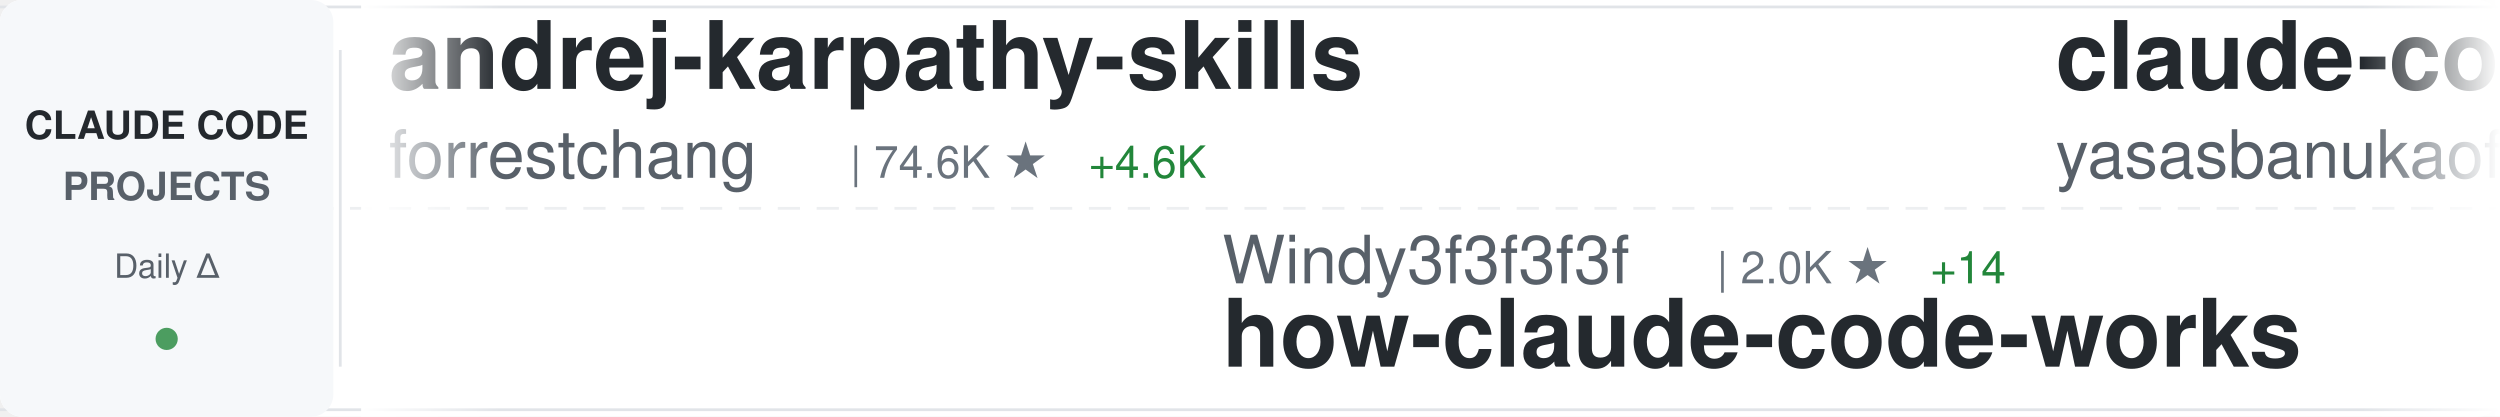
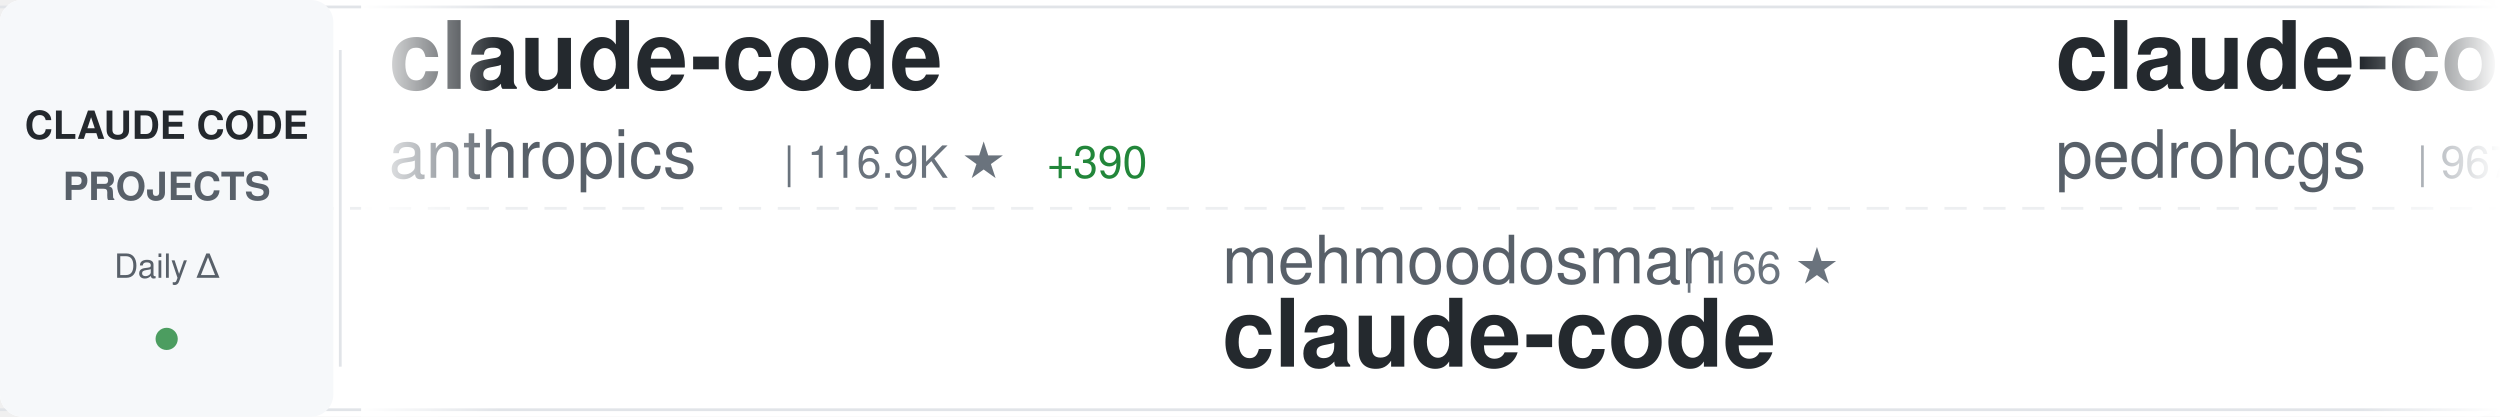
<svg xmlns="http://www.w3.org/2000/svg" width="900" height="150">
  <defs>
    <linearGradient id="awesomeLeftFade" x1="0%" y1="0%" x2="100%" y2="0%">
      <stop offset="0%" style="stop-color:#ffffff;stop-opacity:1" />
      <stop offset="100%" style="stop-color:#ffffff;stop-opacity:0" />
    </linearGradient>
    <linearGradient id="awesomeRightFade" x1="0%" y1="0%" x2="100%" y2="0%">
      <stop offset="0%" style="stop-color:#ffffff;stop-opacity:0" />
      <stop offset="100%" style="stop-color:#ffffff;stop-opacity:1" />
    </linearGradient>
  </defs>
  <rect width="900" height="150" fill="#ffffff" rx="8" />
  <rect x="0" y="2" width="900" height="1" fill="#e1e4e8" />
  <rect x="0" y="147" width="900" height="1" fill="#e1e4e8" />
  <line x1="0" y1="75" x2="900" y2="75" stroke="#e1e4e8" stroke-width="1" stroke-dasharray="8 6" opacity="0.6" />
  <rect x="0" y="0" width="120" height="150" fill="#f6f8fa" rx="8" />
  <text x="60" y="50" font-family="-apple-system, BlinkMacSystemFont, 'Segoe UI', Helvetica, Arial, sans-serif" font-size="14" font-weight="600" fill="#24292e" text-anchor="middle">CLAUDE CODE</text>
  <text x="60" y="72" font-family="-apple-system, BlinkMacSystemFont, 'Segoe UI', Helvetica, Arial, sans-serif" font-size="14" font-weight="600" fill="#586069" text-anchor="middle">PROJECTS</text>
  <text x="60" y="100" font-family="-apple-system, BlinkMacSystemFont, 'Segoe UI', Helvetica, Arial, sans-serif" font-size="12" font-weight="500" fill="#586069" text-anchor="middle">Daily Δ</text>
  <circle cx="60" cy="122" r="4" fill="#22863a" opacity="0.8" />
  <rect x="122" y="18" width="1" height="114" fill="#e1e4e8" />
  <clipPath id="awesomeTickerClip">
    <rect x="130" y="0" width="770" height="150" />
  </clipPath>
  <g clip-path="url(#awesomeTickerClip)">
    <g id="awesomeTickerItems">
      <animateTransform attributeName="transform" attributeType="XML" type="translate" from="0 0" to="-3000 0" dur="54s" repeatCount="indefinite" />
      <g transform="translate(0, 0)">
-         <text x="140" y="32" font-family="-apple-system, BlinkMacSystemFont, 'Segoe UI', Helvetica, Arial, sans-serif" font-size="34" font-weight="600" fill="#24292e">andrej-karpathy-skills</text>
-         <text x="140" y="64" font-family="-apple-system, BlinkMacSystemFont, 'Segoe UI', Helvetica, Arial, sans-serif" font-size="24" font-weight="400" fill="#586069">forrestchang</text>
-         <text x="306" y="64" font-family="-apple-system, BlinkMacSystemFont, 'Segoe UI', Helvetica, Arial, sans-serif" font-size="16" font-weight="500" fill="#6a737d">| 74.6K ★</text>
-         <text x="392" y="64" font-family="-apple-system, BlinkMacSystemFont, 'Segoe UI', Helvetica, Arial, sans-serif" font-size="16" font-weight="500" fill="#22863a"> +4.6K</text>
+         <text x="140" y="32" font-family="-apple-system, BlinkMacSystemFont, 'Segoe UI', Helvetica, Arial, sans-serif" font-size="34" font-weight="600" fill="#24292e">claude-code</text>
+         <text x="140" y="64" font-family="-apple-system, BlinkMacSystemFont, 'Segoe UI', Helvetica, Arial, sans-serif" font-size="24" font-weight="400" fill="#586069">anthropics</text>
+         <text x="282" y="64" font-family="-apple-system, BlinkMacSystemFont, 'Segoe UI', Helvetica, Arial, sans-serif" font-size="16" font-weight="500" fill="#6a737d">| 116.9K ★</text>
+         <text x="377" y="64" font-family="-apple-system, BlinkMacSystemFont, 'Segoe UI', Helvetica, Arial, sans-serif" font-size="16" font-weight="500" fill="#22863a"> +390</text>
      </g>
      <g transform="translate(300, 0)">
-         <text x="140" y="102" font-family="-apple-system, BlinkMacSystemFont, 'Segoe UI', Helvetica, Arial, sans-serif" font-size="24" font-weight="400" fill="#586069">Windy3f3f3f3f</text>
-         <text x="318" y="102" font-family="-apple-system, BlinkMacSystemFont, 'Segoe UI', Helvetica, Arial, sans-serif" font-size="16" font-weight="500" fill="#6a737d">| 2.0K ★</text>
-         <text x="395" y="102" font-family="-apple-system, BlinkMacSystemFont, 'Segoe UI', Helvetica, Arial, sans-serif" font-size="16" font-weight="500" fill="#22863a"> +14</text>
-         <text x="140" y="132" font-family="-apple-system, BlinkMacSystemFont, 'Segoe UI', Helvetica, Arial, sans-serif" font-size="34" font-weight="600" fill="#24292e">how-claude-code-works</text>
+         <text x="140" y="102" font-family="-apple-system, BlinkMacSystemFont, 'Segoe UI', Helvetica, Arial, sans-serif" font-size="24" font-weight="400" fill="#586069">mehmoodosman</text>
+         <text x="306" y="102" font-family="-apple-system, BlinkMacSystemFont, 'Segoe UI', Helvetica, Arial, sans-serif" font-size="16" font-weight="500" fill="#6a737d">| 166 ★</text>
+         <text x="140" y="132" font-family="-apple-system, BlinkMacSystemFont, 'Segoe UI', Helvetica, Arial, sans-serif" font-size="34" font-weight="600" fill="#24292e">claude-code</text>
      </g>
      <g transform="translate(600, 0)">
-         <text x="140" y="32" font-family="-apple-system, BlinkMacSystemFont, 'Segoe UI', Helvetica, Arial, sans-serif" font-size="34" font-weight="600" fill="#24292e">claude-code</text>
-         <text x="140" y="64" font-family="-apple-system, BlinkMacSystemFont, 'Segoe UI', Helvetica, Arial, sans-serif" font-size="24" font-weight="400" fill="#586069">yasasbanukaofficial</text>
-         <text x="390" y="64" font-family="-apple-system, BlinkMacSystemFont, 'Segoe UI', Helvetica, Arial, sans-serif" font-size="16" font-weight="500" fill="#6a737d">| 2.8K ★</text>
-         <text x="467" y="64" font-family="-apple-system, BlinkMacSystemFont, 'Segoe UI', Helvetica, Arial, sans-serif" font-size="16" font-weight="500" fill="#22863a"> +36</text>
+         <text x="140" y="32" font-family="-apple-system, BlinkMacSystemFont, 'Segoe UI', Helvetica, Arial, sans-serif" font-size="34" font-weight="600" fill="#24292e">claude-code-my-workflow</text>
+         <text x="140" y="64" font-family="-apple-system, BlinkMacSystemFont, 'Segoe UI', Helvetica, Arial, sans-serif" font-size="24" font-weight="400" fill="#586069">pedrohcgs</text>
+         <text x="270" y="64" font-family="-apple-system, BlinkMacSystemFont, 'Segoe UI', Helvetica, Arial, sans-serif" font-size="16" font-weight="500" fill="#6a737d">| 967 ★</text>
+         <text x="338" y="64" font-family="-apple-system, BlinkMacSystemFont, 'Segoe UI', Helvetica, Arial, sans-serif" font-size="16" font-weight="500" fill="#22863a"> +6</text>
      </g>
      <g transform="translate(900, 0)">
-         <text x="140" y="102" font-family="-apple-system, BlinkMacSystemFont, 'Segoe UI', Helvetica, Arial, sans-serif" font-size="24" font-weight="400" fill="#586069">ding113</text>
-         <text x="246" y="102" font-family="-apple-system, BlinkMacSystemFont, 'Segoe UI', Helvetica, Arial, sans-serif" font-size="16" font-weight="500" fill="#6a737d">| 2.6K ★</text>
-         <text x="323" y="102" font-family="-apple-system, BlinkMacSystemFont, 'Segoe UI', Helvetica, Arial, sans-serif" font-size="16" font-weight="500" fill="#22863a"> +16</text>
-         <text x="140" y="132" font-family="-apple-system, BlinkMacSystemFont, 'Segoe UI', Helvetica, Arial, sans-serif" font-size="34" font-weight="600" fill="#24292e">claude-code-hub</text>
+         <text x="140" y="102" font-family="-apple-system, BlinkMacSystemFont, 'Segoe UI', Helvetica, Arial, sans-serif" font-size="24" font-weight="400" fill="#586069">Yeachan-Heo</text>
+         <text x="294" y="102" font-family="-apple-system, BlinkMacSystemFont, 'Segoe UI', Helvetica, Arial, sans-serif" font-size="16" font-weight="500" fill="#6a737d">| 30.7K ★</text>
+         <text x="380" y="102" font-family="-apple-system, BlinkMacSystemFont, 'Segoe UI', Helvetica, Arial, sans-serif" font-size="16" font-weight="500" fill="#22863a"> +240</text>
+         <text x="140" y="132" font-family="-apple-system, BlinkMacSystemFont, 'Segoe UI', Helvetica, Arial, sans-serif" font-size="34" font-weight="600" fill="#24292e">oh-my-claudecode</text>
      </g>
      <g transform="translate(1200, 0)">
-         <text x="140" y="32" font-family="-apple-system, BlinkMacSystemFont, 'Segoe UI', Helvetica, Arial, sans-serif" font-size="34" font-weight="600" fill="#24292e">collection-claude-code-s...</text>
-         <text x="140" y="64" font-family="-apple-system, BlinkMacSystemFont, 'Segoe UI', Helvetica, Arial, sans-serif" font-size="24" font-weight="400" fill="#586069">chauncygu</text>
-         <text x="270" y="64" font-family="-apple-system, BlinkMacSystemFont, 'Segoe UI', Helvetica, Arial, sans-serif" font-size="16" font-weight="500" fill="#6a737d">| 2.2K ★</text>
-         <text x="347" y="64" font-family="-apple-system, BlinkMacSystemFont, 'Segoe UI', Helvetica, Arial, sans-serif" font-size="16" font-weight="500" fill="#22863a"> +21</text>
+         <text x="140" y="32" font-family="-apple-system, BlinkMacSystemFont, 'Segoe UI', Helvetica, Arial, sans-serif" font-size="34" font-weight="600" fill="#24292e">claude-code</text>
+         <text x="140" y="64" font-family="-apple-system, BlinkMacSystemFont, 'Segoe UI', Helvetica, Arial, sans-serif" font-size="24" font-weight="400" fill="#586069">Onewon</text>
+         <text x="234" y="64" font-family="-apple-system, BlinkMacSystemFont, 'Segoe UI', Helvetica, Arial, sans-serif" font-size="16" font-weight="500" fill="#6a737d">| 178 ★</text>
      </g>
      <g transform="translate(1500, 0)">
-         <text x="140" y="102" font-family="-apple-system, BlinkMacSystemFont, 'Segoe UI', Helvetica, Arial, sans-serif" font-size="24" font-weight="400" fill="#586069">LING71671</text>
-         <text x="270" y="102" font-family="-apple-system, BlinkMacSystemFont, 'Segoe UI', Helvetica, Arial, sans-serif" font-size="16" font-weight="500" fill="#6a737d">| 766 ★</text>
-         <text x="338" y="102" font-family="-apple-system, BlinkMacSystemFont, 'Segoe UI', Helvetica, Arial, sans-serif" font-size="16" font-weight="500" fill="#22863a"> +3</text>
-         <text x="140" y="132" font-family="-apple-system, BlinkMacSystemFont, 'Segoe UI', Helvetica, Arial, sans-serif" font-size="34" font-weight="600" fill="#24292e">Open-ClaudeCode</text>
+         <text x="140" y="102" font-family="-apple-system, BlinkMacSystemFont, 'Segoe UI', Helvetica, Arial, sans-serif" font-size="24" font-weight="400" fill="#586069">chauncygu</text>
+         <text x="270" y="102" font-family="-apple-system, BlinkMacSystemFont, 'Segoe UI', Helvetica, Arial, sans-serif" font-size="16" font-weight="500" fill="#6a737d">| 2.2K ★</text>
+         <text x="347" y="102" font-family="-apple-system, BlinkMacSystemFont, 'Segoe UI', Helvetica, Arial, sans-serif" font-size="16" font-weight="500" fill="#22863a"> +19</text>
+         <text x="140" y="132" font-family="-apple-system, BlinkMacSystemFont, 'Segoe UI', Helvetica, Arial, sans-serif" font-size="34" font-weight="600" fill="#24292e">collection-claude-code-s...</text>
      </g>
      <g transform="translate(1800, 0)">
-         <text x="140" y="32" font-family="-apple-system, BlinkMacSystemFont, 'Segoe UI', Helvetica, Arial, sans-serif" font-size="34" font-weight="600" fill="#24292e">claude_code_src</text>
-         <text x="140" y="64" font-family="-apple-system, BlinkMacSystemFont, 'Segoe UI', Helvetica, Arial, sans-serif" font-size="24" font-weight="400" fill="#586069">ponponon</text>
-         <text x="258" y="64" font-family="-apple-system, BlinkMacSystemFont, 'Segoe UI', Helvetica, Arial, sans-serif" font-size="16" font-weight="500" fill="#6a737d">| 2.2K ★</text>
-         <text x="335" y="64" font-family="-apple-system, BlinkMacSystemFont, 'Segoe UI', Helvetica, Arial, sans-serif" font-size="16" font-weight="500" fill="#22863a"> +1</text>
-       </g>
-       <g transform="translate(2100, 0)">
-         <text x="140" y="102" font-family="-apple-system, BlinkMacSystemFont, 'Segoe UI', Helvetica, Arial, sans-serif" font-size="24" font-weight="400" fill="#586069">zstmfhy</text>
-         <text x="246" y="102" font-family="-apple-system, BlinkMacSystemFont, 'Segoe UI', Helvetica, Arial, sans-serif" font-size="16" font-weight="500" fill="#6a737d">| 191 ★</text>
-         <text x="140" y="132" font-family="-apple-system, BlinkMacSystemFont, 'Segoe UI', Helvetica, Arial, sans-serif" font-size="34" font-weight="600" fill="#24292e">Claude-code</text>
-       </g>
-       <g transform="translate(2400, 0)">
        <text x="140" y="32" font-family="-apple-system, BlinkMacSystemFont, 'Segoe UI', Helvetica, Arial, sans-serif" font-size="34" font-weight="600" fill="#24292e">awesome-claude-code-tool...</text>
        <text x="140" y="64" font-family="-apple-system, BlinkMacSystemFont, 'Segoe UI', Helvetica, Arial, sans-serif" font-size="24" font-weight="400" fill="#586069">rohitg00</text>
        <text x="258" y="64" font-family="-apple-system, BlinkMacSystemFont, 'Segoe UI', Helvetica, Arial, sans-serif" font-size="16" font-weight="500" fill="#6a737d">| 1.4K ★</text>
-         <text x="335" y="64" font-family="-apple-system, BlinkMacSystemFont, 'Segoe UI', Helvetica, Arial, sans-serif" font-size="16" font-weight="500" fill="#22863a"> +10</text>
+         <text x="335" y="64" font-family="-apple-system, BlinkMacSystemFont, 'Segoe UI', Helvetica, Arial, sans-serif" font-size="16" font-weight="500" fill="#22863a"> +9</text>
+       </g>
+       <g transform="translate(2100, 0)">
+         <text x="140" y="102" font-family="-apple-system, BlinkMacSystemFont, 'Segoe UI', Helvetica, Arial, sans-serif" font-size="24" font-weight="400" fill="#586069">feiskyer</text>
+         <text x="258" y="102" font-family="-apple-system, BlinkMacSystemFont, 'Segoe UI', Helvetica, Arial, sans-serif" font-size="16" font-weight="500" fill="#6a737d">| 1.5K ★</text>
+         <text x="335" y="102" font-family="-apple-system, BlinkMacSystemFont, 'Segoe UI', Helvetica, Arial, sans-serif" font-size="16" font-weight="500" fill="#22863a"> +2</text>
+         <text x="140" y="132" font-family="-apple-system, BlinkMacSystemFont, 'Segoe UI', Helvetica, Arial, sans-serif" font-size="34" font-weight="600" fill="#24292e">claude-code-settings</text>
+       </g>
+       <g transform="translate(2400, 0)">
+         <text x="140" y="32" font-family="-apple-system, BlinkMacSystemFont, 'Segoe UI', Helvetica, Arial, sans-serif" font-size="34" font-weight="600" fill="#24292e">claude-code-source</text>
+         <text x="140" y="64" font-family="-apple-system, BlinkMacSystemFont, 'Segoe UI', Helvetica, Arial, sans-serif" font-size="24" font-weight="400" fill="#586069">JrCx7scC</text>
+         <text x="258" y="64" font-family="-apple-system, BlinkMacSystemFont, 'Segoe UI', Helvetica, Arial, sans-serif" font-size="16" font-weight="500" fill="#6a737d">| 356 ★</text>
+         <text x="326" y="64" font-family="-apple-system, BlinkMacSystemFont, 'Segoe UI', Helvetica, Arial, sans-serif" font-size="16" font-weight="500" fill="#22863a"> +1</text>
      </g>
      <g transform="translate(2700, 0)">
-         <text x="140" y="102" font-family="-apple-system, BlinkMacSystemFont, 'Segoe UI', Helvetica, Arial, sans-serif" font-size="24" font-weight="400" fill="#586069">garrytan</text>
-         <text x="258" y="102" font-family="-apple-system, BlinkMacSystemFont, 'Segoe UI', Helvetica, Arial, sans-serif" font-size="16" font-weight="500" fill="#6a737d">| 80.1K ★</text>
-         <text x="344" y="102" font-family="-apple-system, BlinkMacSystemFont, 'Segoe UI', Helvetica, Arial, sans-serif" font-size="16" font-weight="500" fill="#22863a"> +976</text>
-         <text x="140" y="132" font-family="-apple-system, BlinkMacSystemFont, 'Segoe UI', Helvetica, Arial, sans-serif" font-size="34" font-weight="600" fill="#24292e">gstack</text>
+         <text x="140" y="102" font-family="-apple-system, BlinkMacSystemFont, 'Segoe UI', Helvetica, Arial, sans-serif" font-size="24" font-weight="400" fill="#586069">oboard</text>
+         <text x="234" y="102" font-family="-apple-system, BlinkMacSystemFont, 'Segoe UI', Helvetica, Arial, sans-serif" font-size="16" font-weight="500" fill="#6a737d">| 3.0K ★</text>
+         <text x="311" y="102" font-family="-apple-system, BlinkMacSystemFont, 'Segoe UI', Helvetica, Arial, sans-serif" font-size="16" font-weight="500" fill="#22863a"> +8</text>
+         <text x="140" y="132" font-family="-apple-system, BlinkMacSystemFont, 'Segoe UI', Helvetica, Arial, sans-serif" font-size="34" font-weight="600" fill="#24292e">claude-code-rev</text>
      </g>
      <g transform="translate(3000, 0)">
-         <text x="140" y="32" font-family="-apple-system, BlinkMacSystemFont, 'Segoe UI', Helvetica, Arial, sans-serif" font-size="34" font-weight="600" fill="#24292e">andrej-karpathy-skills</text>
-         <text x="140" y="64" font-family="-apple-system, BlinkMacSystemFont, 'Segoe UI', Helvetica, Arial, sans-serif" font-size="24" font-weight="400" fill="#586069">forrestchang</text>
-         <text x="306" y="64" font-family="-apple-system, BlinkMacSystemFont, 'Segoe UI', Helvetica, Arial, sans-serif" font-size="16" font-weight="500" fill="#6a737d">| 74.6K ★</text>
-         <text x="392" y="64" font-family="-apple-system, BlinkMacSystemFont, 'Segoe UI', Helvetica, Arial, sans-serif" font-size="16" font-weight="500" fill="#22863a"> +4.6K</text>
+         <text x="140" y="32" font-family="-apple-system, BlinkMacSystemFont, 'Segoe UI', Helvetica, Arial, sans-serif" font-size="34" font-weight="600" fill="#24292e">claude-code</text>
+         <text x="140" y="64" font-family="-apple-system, BlinkMacSystemFont, 'Segoe UI', Helvetica, Arial, sans-serif" font-size="24" font-weight="400" fill="#586069">anthropics</text>
+         <text x="282" y="64" font-family="-apple-system, BlinkMacSystemFont, 'Segoe UI', Helvetica, Arial, sans-serif" font-size="16" font-weight="500" fill="#6a737d">| 116.9K ★</text>
+         <text x="377" y="64" font-family="-apple-system, BlinkMacSystemFont, 'Segoe UI', Helvetica, Arial, sans-serif" font-size="16" font-weight="500" fill="#22863a"> +390</text>
      </g>
      <g transform="translate(3300, 0)">
-         <text x="140" y="102" font-family="-apple-system, BlinkMacSystemFont, 'Segoe UI', Helvetica, Arial, sans-serif" font-size="24" font-weight="400" fill="#586069">Windy3f3f3f3f</text>
-         <text x="318" y="102" font-family="-apple-system, BlinkMacSystemFont, 'Segoe UI', Helvetica, Arial, sans-serif" font-size="16" font-weight="500" fill="#6a737d">| 2.0K ★</text>
-         <text x="395" y="102" font-family="-apple-system, BlinkMacSystemFont, 'Segoe UI', Helvetica, Arial, sans-serif" font-size="16" font-weight="500" fill="#22863a"> +14</text>
-         <text x="140" y="132" font-family="-apple-system, BlinkMacSystemFont, 'Segoe UI', Helvetica, Arial, sans-serif" font-size="34" font-weight="600" fill="#24292e">how-claude-code-works</text>
+         <text x="140" y="102" font-family="-apple-system, BlinkMacSystemFont, 'Segoe UI', Helvetica, Arial, sans-serif" font-size="24" font-weight="400" fill="#586069">mehmoodosman</text>
+         <text x="306" y="102" font-family="-apple-system, BlinkMacSystemFont, 'Segoe UI', Helvetica, Arial, sans-serif" font-size="16" font-weight="500" fill="#6a737d">| 166 ★</text>
+         <text x="140" y="132" font-family="-apple-system, BlinkMacSystemFont, 'Segoe UI', Helvetica, Arial, sans-serif" font-size="34" font-weight="600" fill="#24292e">claude-code</text>
      </g>
      <g transform="translate(3600, 0)">
-         <text x="140" y="32" font-family="-apple-system, BlinkMacSystemFont, 'Segoe UI', Helvetica, Arial, sans-serif" font-size="34" font-weight="600" fill="#24292e">claude-code</text>
-         <text x="140" y="64" font-family="-apple-system, BlinkMacSystemFont, 'Segoe UI', Helvetica, Arial, sans-serif" font-size="24" font-weight="400" fill="#586069">yasasbanukaofficial</text>
-         <text x="390" y="64" font-family="-apple-system, BlinkMacSystemFont, 'Segoe UI', Helvetica, Arial, sans-serif" font-size="16" font-weight="500" fill="#6a737d">| 2.8K ★</text>
-         <text x="467" y="64" font-family="-apple-system, BlinkMacSystemFont, 'Segoe UI', Helvetica, Arial, sans-serif" font-size="16" font-weight="500" fill="#22863a"> +36</text>
+         <text x="140" y="32" font-family="-apple-system, BlinkMacSystemFont, 'Segoe UI', Helvetica, Arial, sans-serif" font-size="34" font-weight="600" fill="#24292e">claude-code-my-workflow</text>
+         <text x="140" y="64" font-family="-apple-system, BlinkMacSystemFont, 'Segoe UI', Helvetica, Arial, sans-serif" font-size="24" font-weight="400" fill="#586069">pedrohcgs</text>
+         <text x="270" y="64" font-family="-apple-system, BlinkMacSystemFont, 'Segoe UI', Helvetica, Arial, sans-serif" font-size="16" font-weight="500" fill="#6a737d">| 967 ★</text>
+         <text x="338" y="64" font-family="-apple-system, BlinkMacSystemFont, 'Segoe UI', Helvetica, Arial, sans-serif" font-size="16" font-weight="500" fill="#22863a"> +6</text>
      </g>
      <g transform="translate(3900, 0)">
-         <text x="140" y="102" font-family="-apple-system, BlinkMacSystemFont, 'Segoe UI', Helvetica, Arial, sans-serif" font-size="24" font-weight="400" fill="#586069">ding113</text>
-         <text x="246" y="102" font-family="-apple-system, BlinkMacSystemFont, 'Segoe UI', Helvetica, Arial, sans-serif" font-size="16" font-weight="500" fill="#6a737d">| 2.6K ★</text>
-         <text x="323" y="102" font-family="-apple-system, BlinkMacSystemFont, 'Segoe UI', Helvetica, Arial, sans-serif" font-size="16" font-weight="500" fill="#22863a"> +16</text>
-         <text x="140" y="132" font-family="-apple-system, BlinkMacSystemFont, 'Segoe UI', Helvetica, Arial, sans-serif" font-size="34" font-weight="600" fill="#24292e">claude-code-hub</text>
+         <text x="140" y="102" font-family="-apple-system, BlinkMacSystemFont, 'Segoe UI', Helvetica, Arial, sans-serif" font-size="24" font-weight="400" fill="#586069">Yeachan-Heo</text>
+         <text x="294" y="102" font-family="-apple-system, BlinkMacSystemFont, 'Segoe UI', Helvetica, Arial, sans-serif" font-size="16" font-weight="500" fill="#6a737d">| 30.7K ★</text>
+         <text x="380" y="102" font-family="-apple-system, BlinkMacSystemFont, 'Segoe UI', Helvetica, Arial, sans-serif" font-size="16" font-weight="500" fill="#22863a"> +240</text>
+         <text x="140" y="132" font-family="-apple-system, BlinkMacSystemFont, 'Segoe UI', Helvetica, Arial, sans-serif" font-size="34" font-weight="600" fill="#24292e">oh-my-claudecode</text>
      </g>
    </g>
  </g>
  <rect x="130" y="0" width="50" height="150" fill="url(#awesomeLeftFade)" />
  <rect x="850" y="0" width="50" height="150" fill="url(#awesomeRightFade)" />
</svg>
